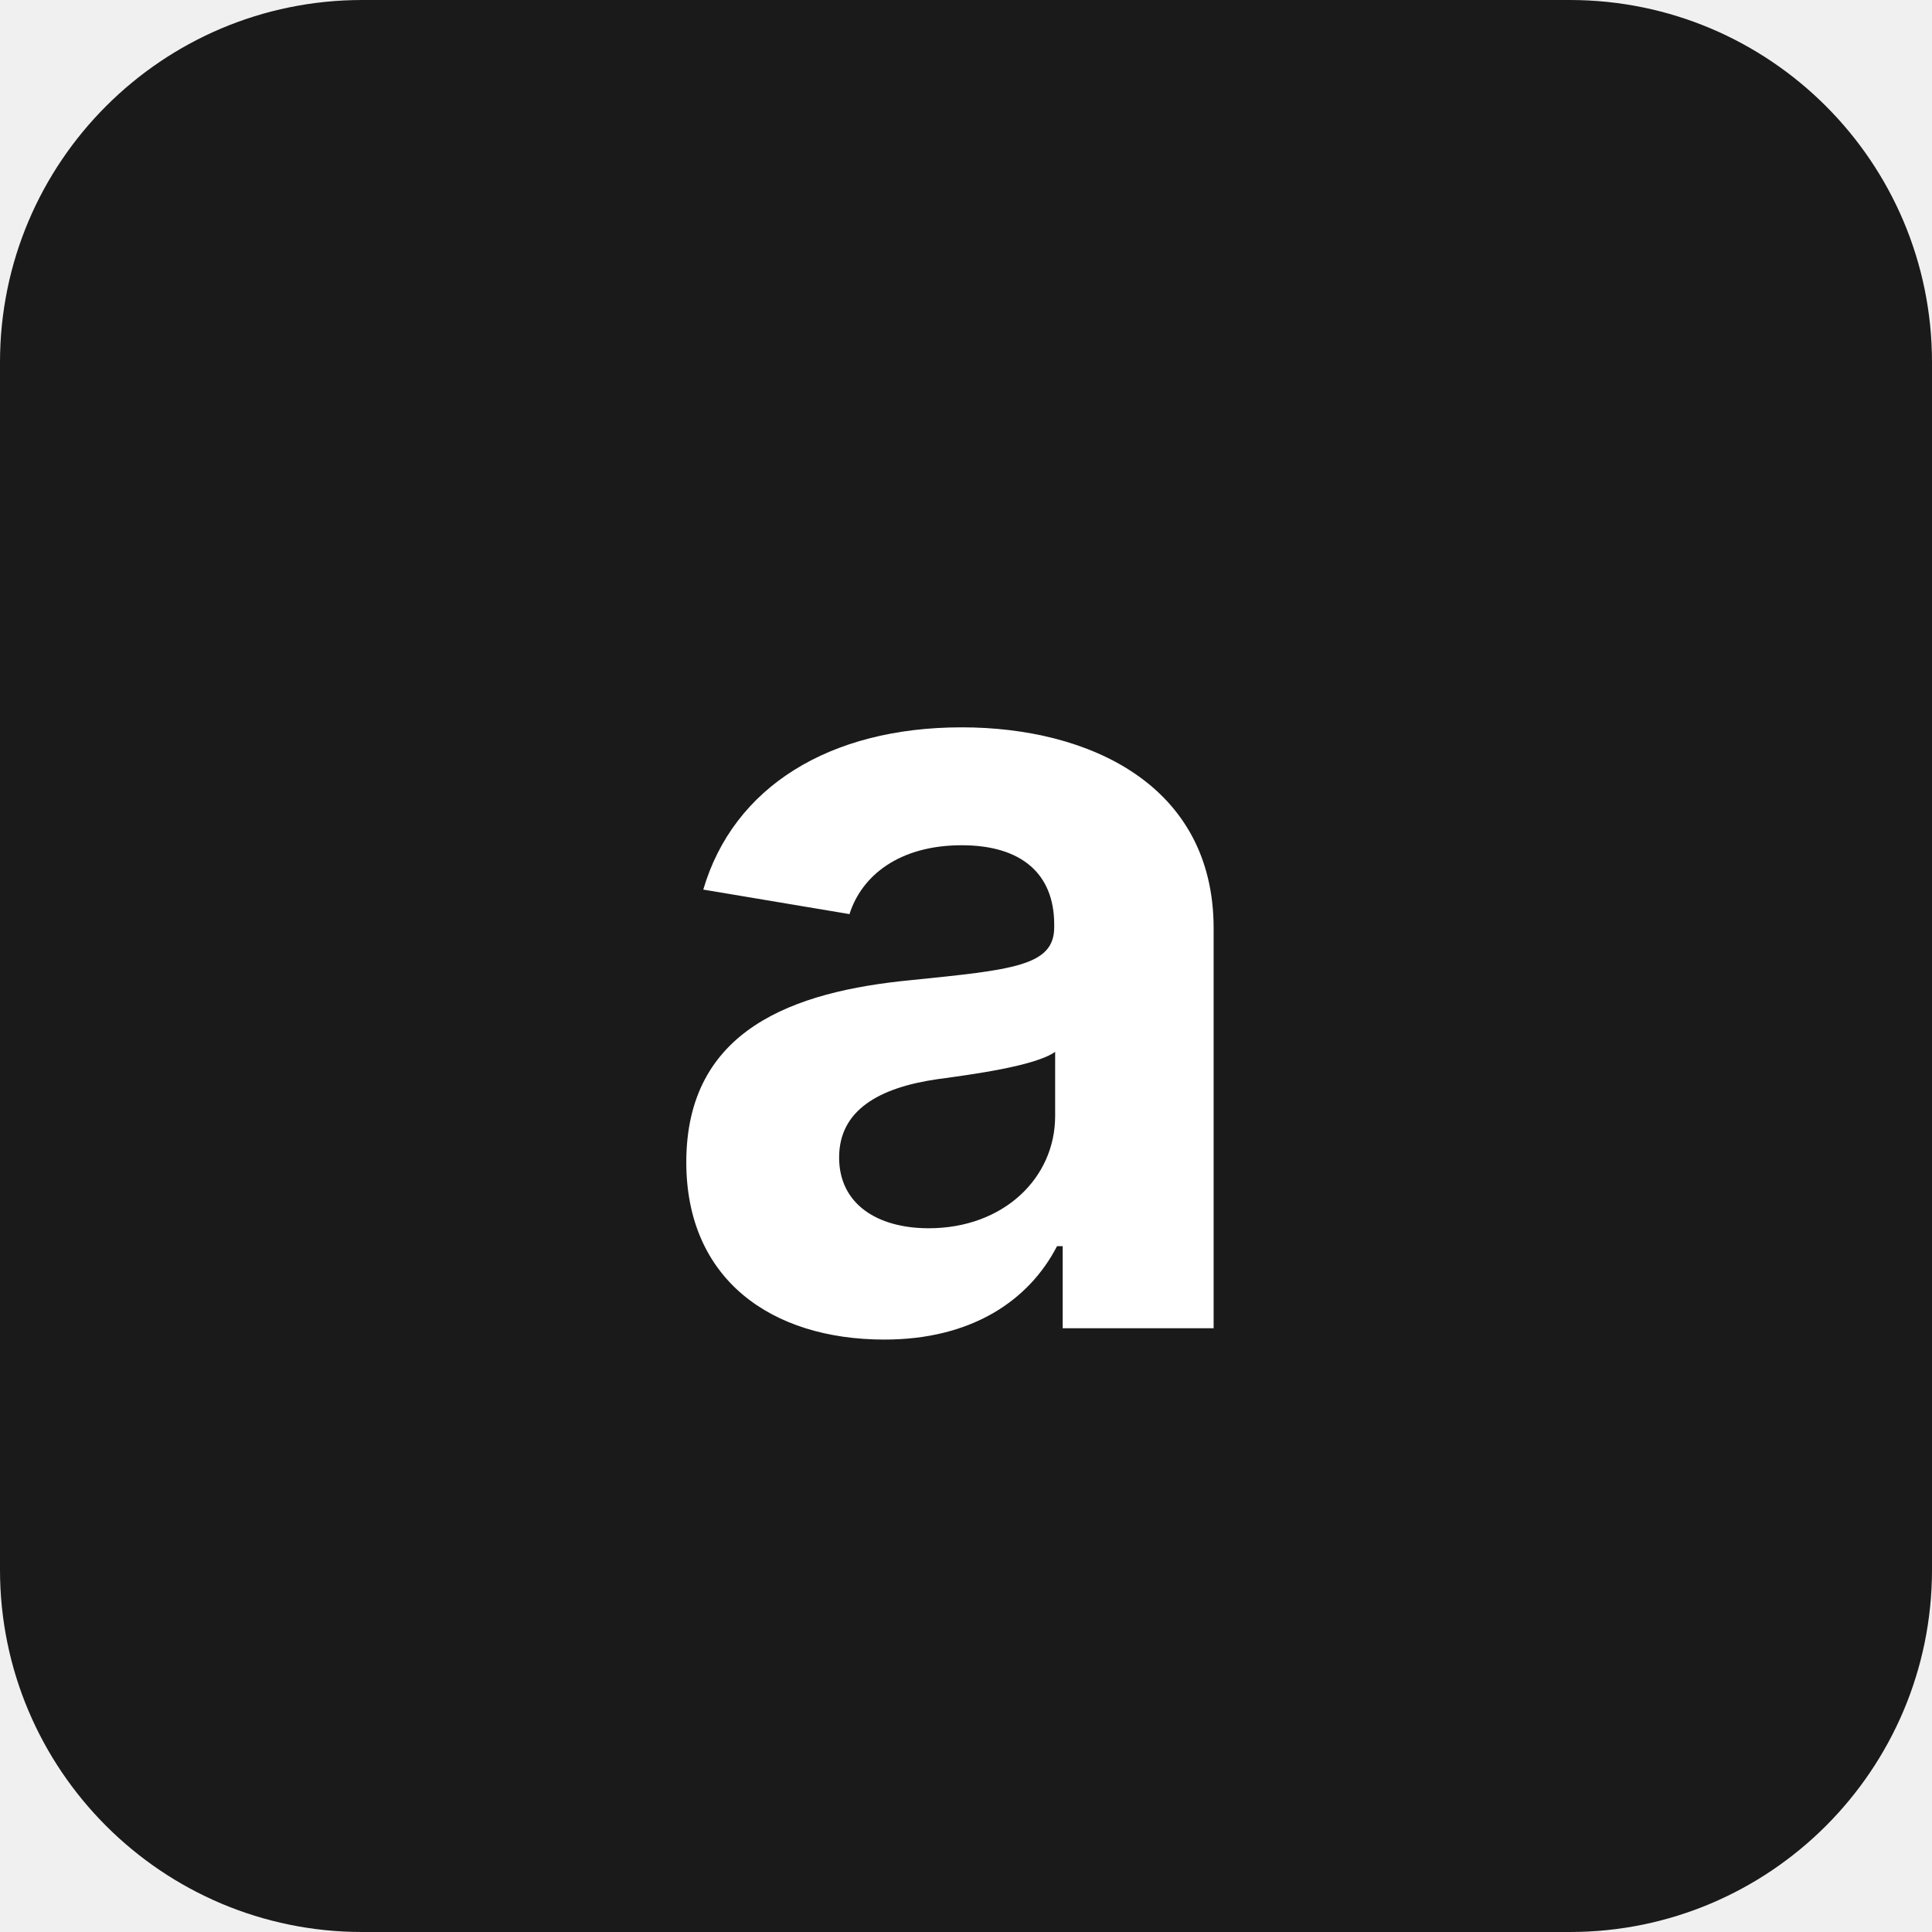
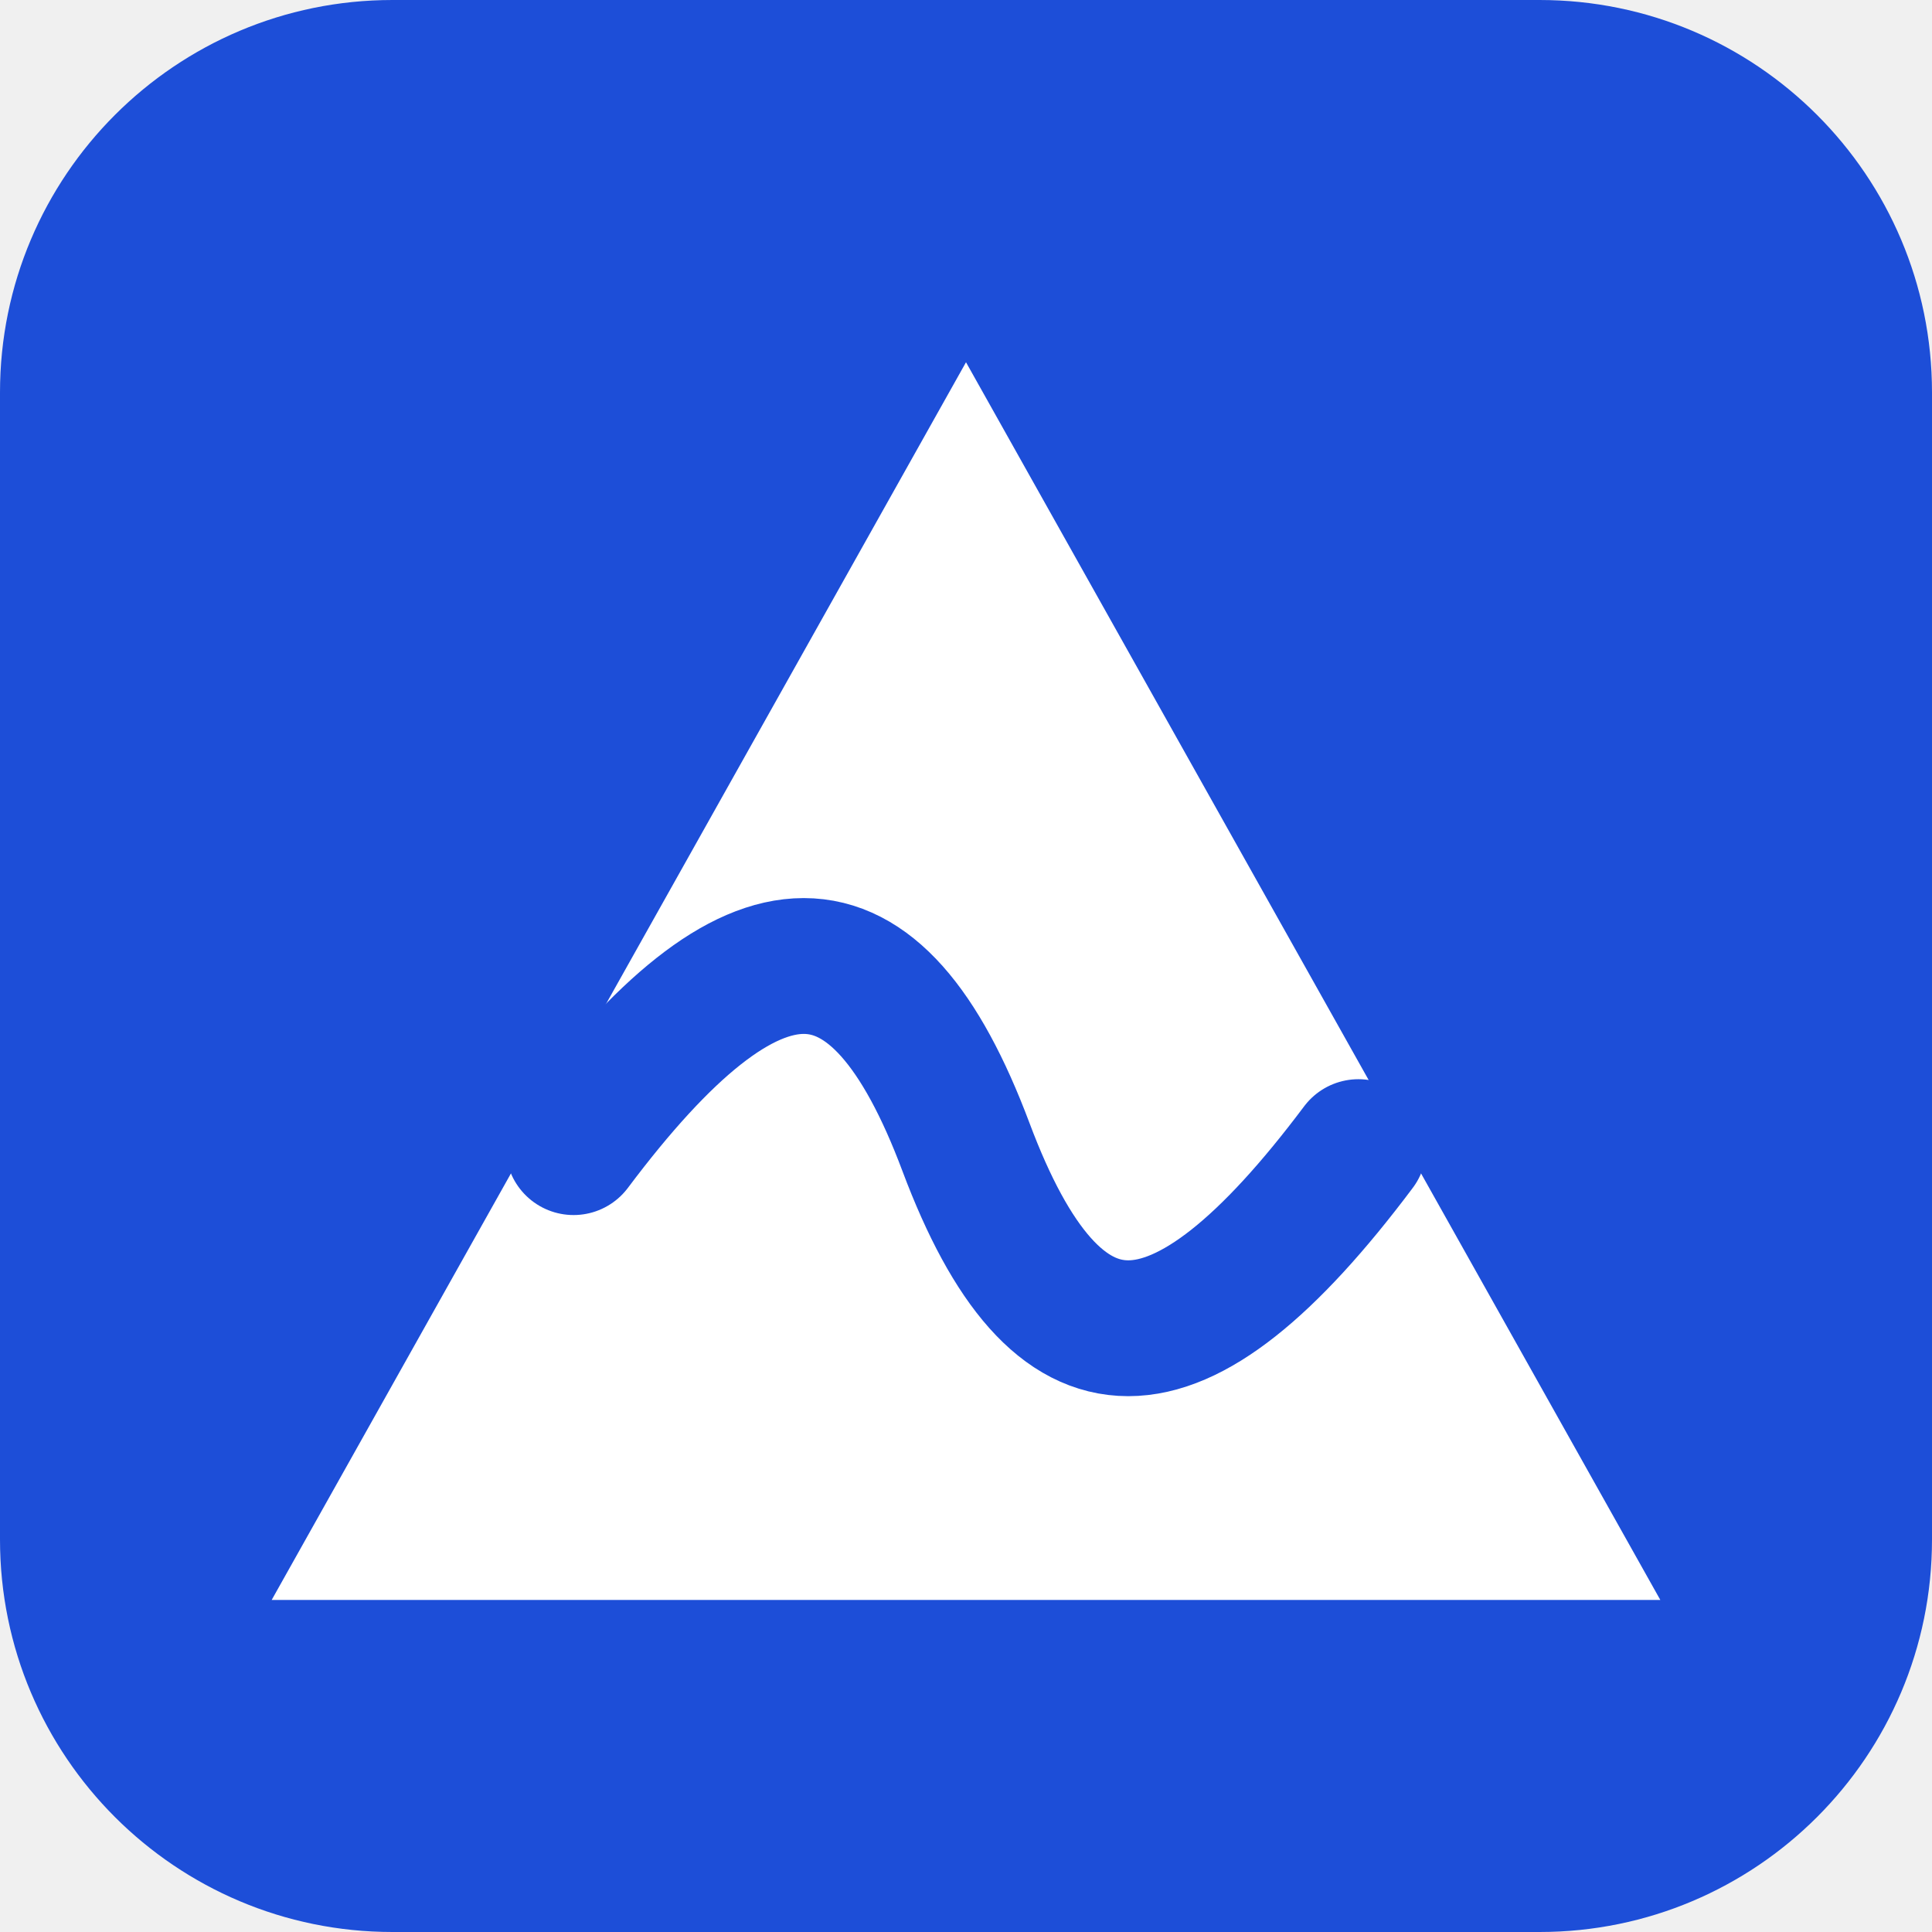
- <svg xmlns="http://www.w3.org/2000/svg" viewBox="0 0 32 32">
-   <rect width="32" height="32" rx="6" fill="#1a1a1a" />
-   <text x="16" y="22" text-anchor="middle" font-family="-apple-system,BlinkMacSystemFont,'Segoe UI',sans-serif" font-size="18" font-weight="700" fill="#ffffff">a</text>
+ <svg xmlns="http://www.w3.org/2000/svg" viewBox="0 0 128 128">
+   <rect width="128" height="128" rx="26" fill="#1d4ed8" />
+   <polygon points="64,24 18,106 110,106" fill="#ffffff" />
+   <path d="M38,76 C50,60 58,60 64,76 C70,92 78,92 90,76" fill="none" stroke="#1d4ed8" stroke-width="9" stroke-linecap="round" stroke-linejoin="round" />
</svg>
